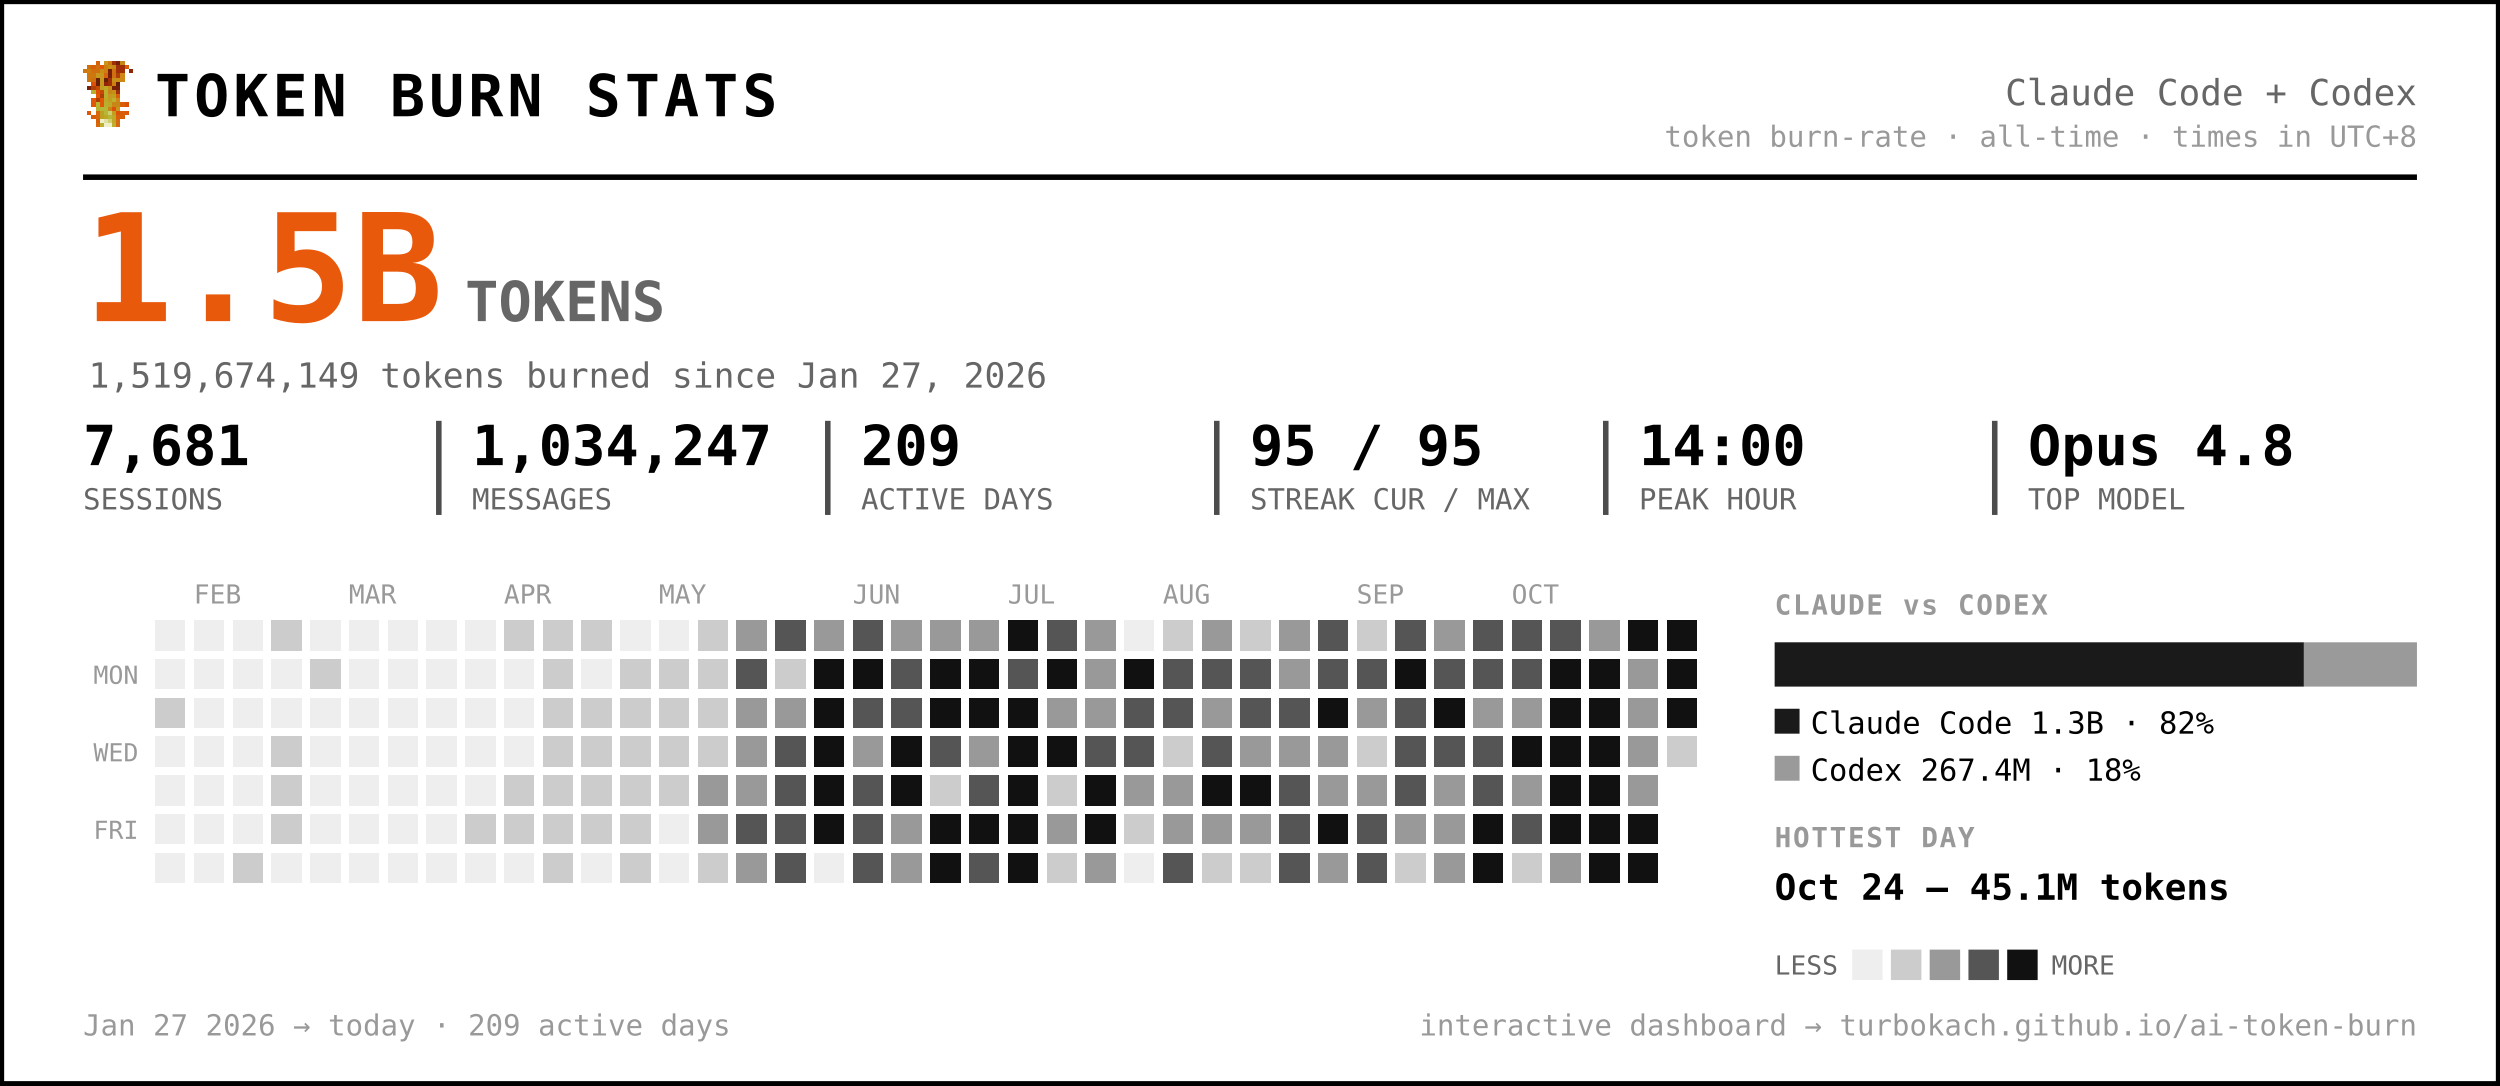
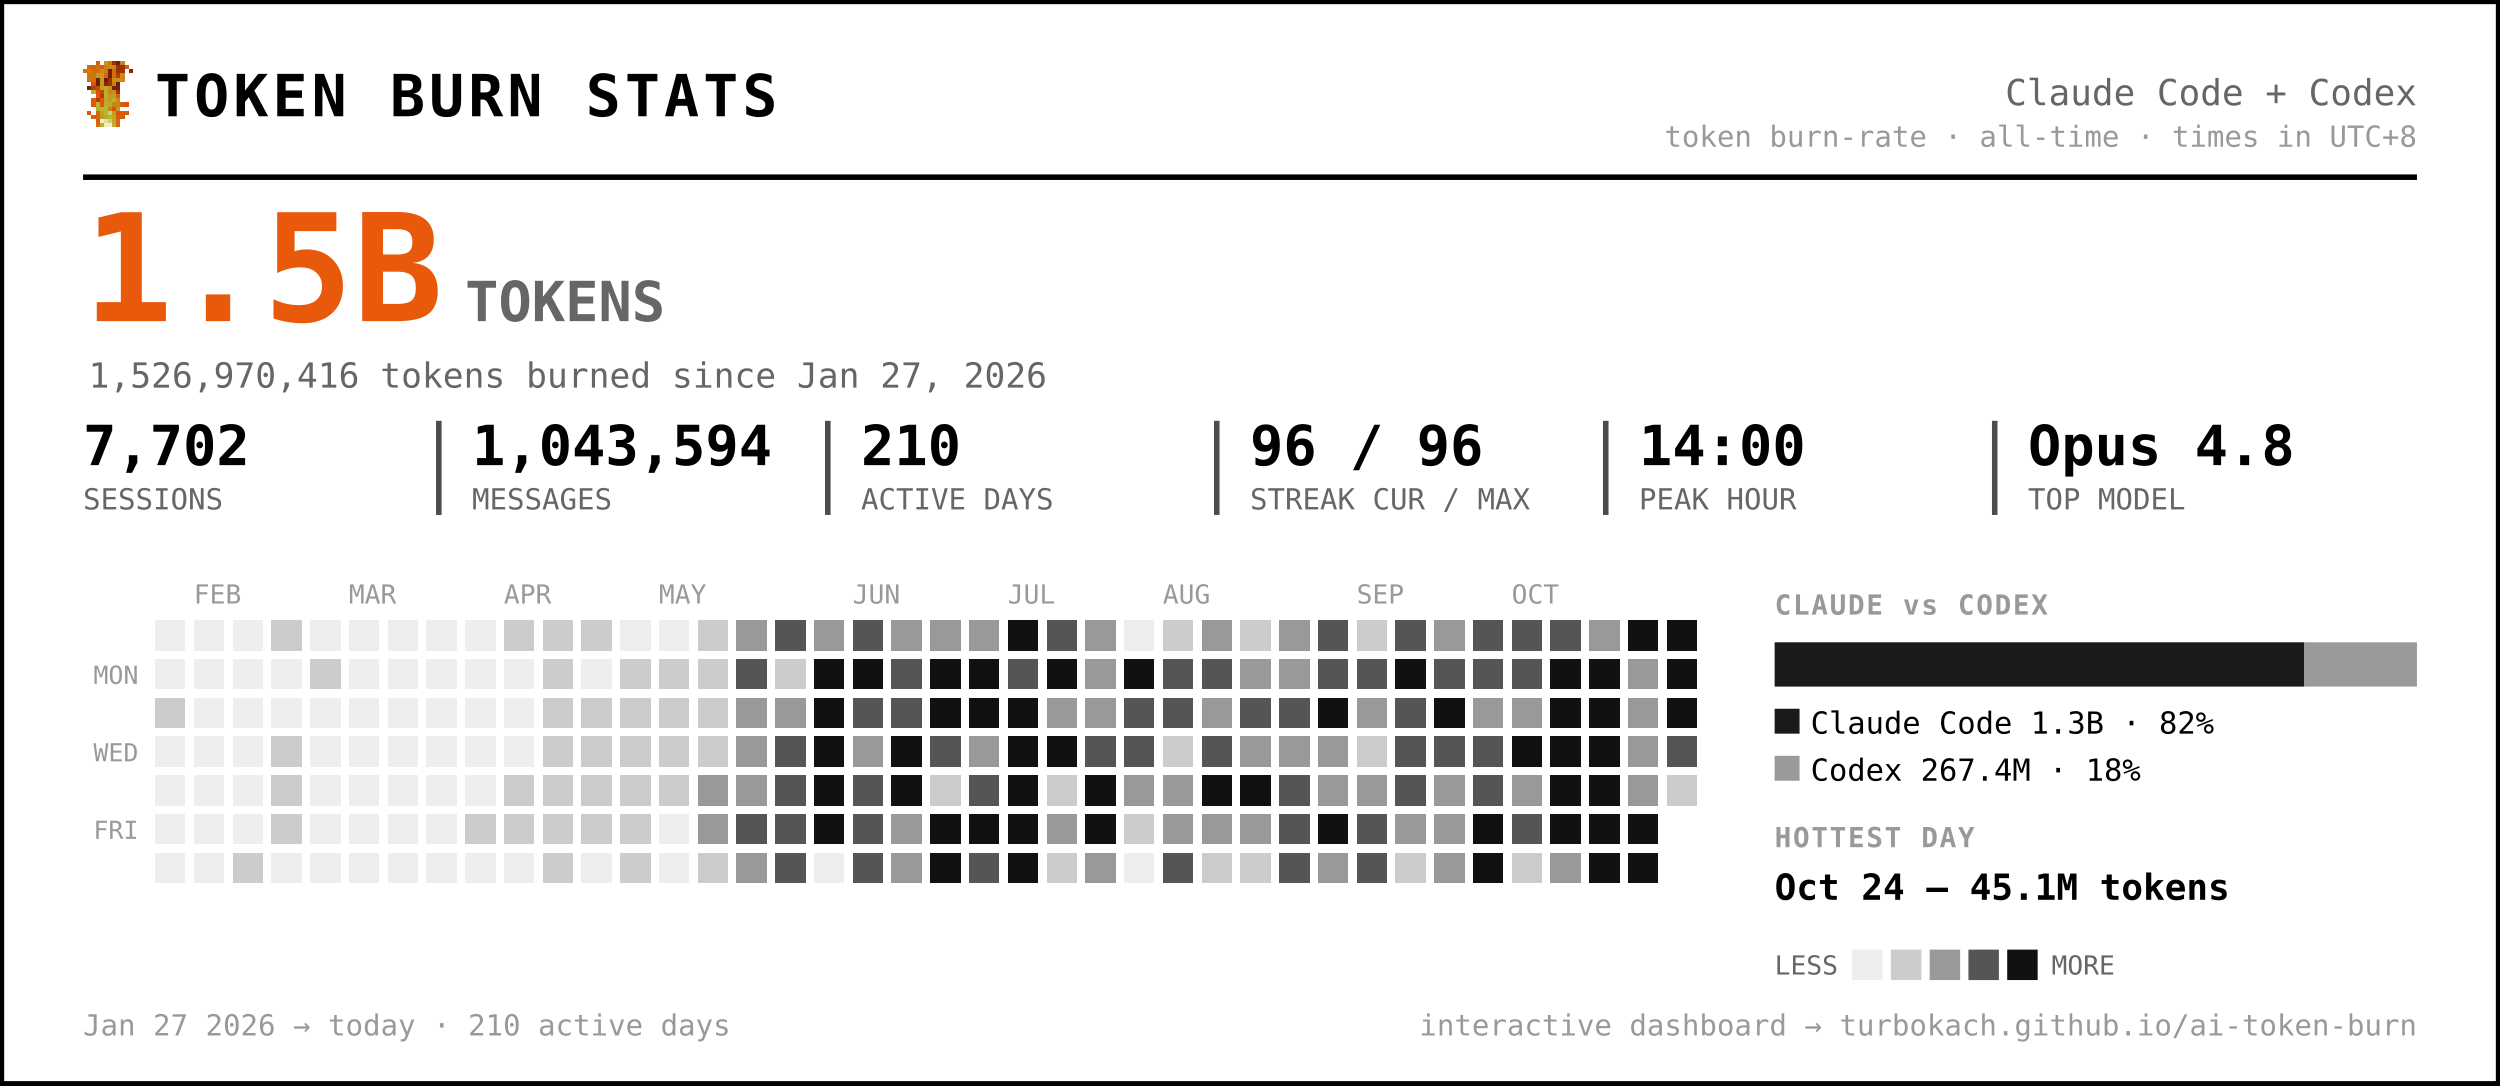
<svg xmlns="http://www.w3.org/2000/svg" width="903" height="392" viewBox="0 0 903 392" font-family="ui-monospace, 'SF Mono', 'Cascadia Code', Menlo, Consolas, monospace" role="img" aria-label="Token burn — Claude Code + Codex">
  <rect x="0.5" y="0.5" width="902" height="391" rx="0" fill="#ffffff" stroke="#000000" stroke-width="2" />
  <g transform="translate(30,22) scale(1.5)" shape-rendering="crispEdges">
    <rect x="3" y="0" width="1" height="1" fill="#d75f07" />
    <rect x="5" y="0" width="1" height="1" fill="#c7971f" />
    <rect x="6" y="0" width="1" height="1" fill="#cf770f" />
    <rect x="7" y="0" width="1" height="1" fill="#9f2f07" />
    <rect x="8" y="0" width="1" height="1" fill="#771f07" />
    <rect x="9" y="0" width="1" height="1" fill="#c78717" />
    <rect x="1" y="1" width="1" height="1" fill="#cf6f0f" />
    <rect x="2" y="1" width="1" height="1" fill="#d75f07" />
    <rect x="3" y="1" width="1" height="1" fill="#cf6f0f" />
    <rect x="4" y="1" width="1" height="1" fill="#df5707" />
    <rect x="5" y="1" width="1" height="1" fill="#cf7f0f" />
    <rect x="6" y="1" width="1" height="1" fill="#c78f17" />
    <rect x="7" y="1" width="1" height="1" fill="#c78717" />
    <rect x="8" y="1" width="1" height="1" fill="#9f2f07" />
    <rect x="9" y="1" width="1" height="1" fill="#9f2f07" />
    <rect x="10" y="1" width="1" height="1" fill="#d75f07" />
    <rect x="0" y="2" width="1" height="1" fill="#cf770f" />
    <rect x="1" y="2" width="1" height="1" fill="#cf7f0f" />
    <rect x="2" y="2" width="1" height="1" fill="#cf6f0f" />
    <rect x="3" y="2" width="1" height="1" fill="#cf6f0f" />
    <rect x="4" y="2" width="1" height="1" fill="#c78f17" />
    <rect x="5" y="2" width="1" height="1" fill="#cf7f0f" />
    <rect x="6" y="2" width="1" height="1" fill="#771f07" />
    <rect x="7" y="2" width="1" height="1" fill="#cf6f0f" />
    <rect x="8" y="2" width="1" height="1" fill="#9f2f07" />
    <rect x="9" y="2" width="1" height="1" fill="#9f2f07" />
    <rect x="11" y="2" width="1" height="1" fill="#8f2707" />
    <rect x="1" y="3" width="1" height="1" fill="#cf770f" />
    <rect x="2" y="3" width="1" height="1" fill="#cf770f" />
    <rect x="3" y="3" width="1" height="1" fill="#c7971f" />
    <rect x="4" y="3" width="1" height="1" fill="#c7971f" />
    <rect x="5" y="3" width="1" height="1" fill="#d7670f" />
    <rect x="6" y="3" width="1" height="1" fill="#771f07" />
    <rect x="7" y="3" width="1" height="1" fill="#cf6f0f" />
    <rect x="8" y="3" width="1" height="1" fill="#af3f07" />
    <rect x="9" y="3" width="1" height="1" fill="#cf8717" />
    <rect x="1" y="4" width="1" height="1" fill="#cf770f" />
    <rect x="2" y="4" width="1" height="1" fill="#cf6f0f" />
    <rect x="3" y="4" width="1" height="1" fill="#671f07" />
    <rect x="4" y="4" width="1" height="1" fill="#c7971f" />
    <rect x="5" y="4" width="1" height="1" fill="#671f07" />
    <rect x="6" y="4" width="1" height="1" fill="#9f2f07" />
    <rect x="7" y="4" width="1" height="1" fill="#c78f17" />
    <rect x="8" y="4" width="1" height="1" fill="#c78f17" />
    <rect x="9" y="4" width="1" height="1" fill="#cf8717" />
    <rect x="2" y="5" width="1" height="1" fill="#df4f07" />
    <rect x="3" y="5" width="1" height="1" fill="#671f07" />
    <rect x="4" y="5" width="1" height="1" fill="#c7971f" />
    <rect x="5" y="5" width="1" height="1" fill="#8f2707" />
    <rect x="6" y="5" width="1" height="1" fill="#9f2f07" />
    <rect x="7" y="5" width="1" height="1" fill="#cf7f0f" />
    <rect x="8" y="5" width="1" height="1" fill="#671f07" />
    <rect x="1" y="6" width="1" height="1" fill="#771f07" />
    <rect x="2" y="6" width="1" height="1" fill="#af3f07" />
    <rect x="3" y="6" width="1" height="1" fill="#c74707" />
    <rect x="4" y="6" width="1" height="1" fill="#bf9f1f" />
    <rect x="5" y="6" width="1" height="1" fill="#bfa727" />
    <rect x="6" y="6" width="1" height="1" fill="#c78f17" />
    <rect x="7" y="6" width="1" height="1" fill="#771f07" />
    <rect x="8" y="6" width="1" height="1" fill="#771f07" />
    <rect x="2" y="7" width="1" height="1" fill="#b7af2f" />
    <rect x="3" y="7" width="1" height="1" fill="#df4f07" />
    <rect x="4" y="7" width="1" height="1" fill="#c74707" />
    <rect x="5" y="7" width="1" height="1" fill="#bfaf2f" />
    <rect x="6" y="7" width="1" height="1" fill="#c78717" />
    <rect x="7" y="7" width="1" height="1" fill="#c78f17" />
    <rect x="8" y="7" width="1" height="1" fill="#9f2f07" />
    <rect x="3" y="8" width="1" height="1" fill="#df5707" />
    <rect x="4" y="8" width="1" height="1" fill="#af3f07" />
    <rect x="5" y="8" width="1" height="1" fill="#b7af2f" />
    <rect x="6" y="8" width="1" height="1" fill="#c7971f" />
    <rect x="7" y="8" width="1" height="1" fill="#bf9f1f" />
    <rect x="8" y="8" width="1" height="1" fill="#d75f07" />
    <rect x="2" y="9" width="1" height="1" fill="#df5707" />
    <rect x="3" y="9" width="1" height="1" fill="#af3f07" />
    <rect x="4" y="9" width="1" height="1" fill="#df5707" />
    <rect x="5" y="9" width="1" height="1" fill="#bfa727" />
    <rect x="6" y="9" width="1" height="1" fill="#bf9f1f" />
    <rect x="7" y="9" width="1" height="1" fill="#bfaf2f" />
    <rect x="8" y="9" width="1" height="1" fill="#cf8717" />
    <rect x="2" y="10" width="1" height="1" fill="#df5707" />
    <rect x="3" y="10" width="1" height="1" fill="#b7b72f" />
    <rect x="4" y="10" width="1" height="1" fill="#df5707" />
    <rect x="5" y="10" width="1" height="1" fill="#b7af2f" />
    <rect x="6" y="10" width="1" height="1" fill="#bfa727" />
    <rect x="7" y="10" width="1" height="1" fill="#c78717" />
    <rect x="8" y="10" width="1" height="1" fill="#c78717" />
    <rect x="9" y="10" width="1" height="1" fill="#d75f07" />
    <rect x="10" y="10" width="1" height="1" fill="#df4f07" />
    <rect x="3" y="11" width="1" height="1" fill="#b7af2f" />
    <rect x="4" y="11" width="1" height="1" fill="#b7b737" />
    <rect x="5" y="11" width="1" height="1" fill="#b7b737" />
    <rect x="6" y="11" width="1" height="1" fill="#c78717" />
    <rect x="7" y="11" width="1" height="1" fill="#df4f07" />
    <rect x="8" y="11" width="1" height="1" fill="#c7971f" />
    <rect x="1" y="12" width="1" height="1" fill="#df5707" />
    <rect x="3" y="12" width="1" height="1" fill="#d7670f" />
    <rect x="4" y="12" width="1" height="1" fill="#bf9f1f" />
    <rect x="5" y="12" width="1" height="1" fill="#b7b737" />
    <rect x="6" y="12" width="1" height="1" fill="#cfcf6f" />
    <rect x="7" y="12" width="1" height="1" fill="#bf9f1f" />
    <rect x="8" y="12" width="1" height="1" fill="#df4f07" />
    <rect x="9" y="12" width="1" height="1" fill="#d75f07" />
    <rect x="10" y="12" width="1" height="1" fill="#df5707" />
    <rect x="2" y="13" width="1" height="1" fill="#d75f07" />
    <rect x="3" y="13" width="1" height="1" fill="#d7670f" />
    <rect x="4" y="13" width="1" height="1" fill="#bf9f1f" />
    <rect x="5" y="13" width="1" height="1" fill="#bfa727" />
    <rect x="6" y="13" width="1" height="1" fill="#b7b737" />
    <rect x="7" y="13" width="1" height="1" fill="#bfa727" />
    <rect x="8" y="13" width="1" height="1" fill="#d75f07" />
    <rect x="9" y="13" width="1" height="1" fill="#d75f07" />
    <rect x="3" y="14" width="1" height="1" fill="#d75f07" />
    <rect x="4" y="14" width="1" height="1" fill="#efefc7" />
    <rect x="5" y="14" width="1" height="1" fill="#dfdf9f" />
    <rect x="6" y="14" width="1" height="1" fill="#cfcf6f" />
    <rect x="7" y="14" width="1" height="1" fill="#bfa727" />
    <rect x="8" y="14" width="1" height="1" fill="#d7670f" />
    <rect x="3" y="15" width="1" height="1" fill="#d7670f" />
    <rect x="4" y="15" width="1" height="1" fill="#bfaf2f" />
    <rect x="5" y="15" width="1" height="1" fill="#efefc7" />
    <rect x="6" y="15" width="1" height="1" fill="#efefc7" />
    <rect x="7" y="15" width="1" height="1" fill="#bfaf2f" />
    <rect x="8" y="15" width="1" height="1" fill="#d7670f" />
  </g>
  <text x="56.0" y="42.0" font-size="21" fill="#000000" font-weight="800" letter-spacing="1.5">TOKEN BURN STATS</text>
  <text x="873.0" y="38.0" font-size="13" fill="#666666" text-anchor="end">Claude Code + Codex</text>
  <text x="873.0" y="53.0" font-size="10.5" fill="#999999" text-anchor="end">token burn-rate · all-time · times in UTC+8</text>
  <line x1="30" y1="64" x2="873" y2="64" stroke="#000000" stroke-width="2" />
  <text x="30.0" y="116.0" font-size="54" fill="#e8590c" font-weight="800">1.5B</text>
  <text x="168.0" y="116.0" font-size="20" fill="#666666" font-weight="600">TOKENS</text>
-   <text x="32.0" y="140.0" font-size="12.5" fill="#666666">1,519,674,149 tokens burned since Jan 27, 2026</text>
-   <text x="30.0" y="168.0" font-size="20" fill="#000000" font-weight="700">7,681</text>
+   <text x="32.0" y="140.0" font-size="12.5" fill="#666666">1,526,970,416 tokens burned since Jan 27, 2026</text>
+   <text x="30.0" y="168.0" font-size="20" fill="#000000" font-weight="700">7,702</text>
  <text x="30.0" y="184.0" font-size="10.5" fill="#666666">SESSIONS</text>
-   <text x="170.5" y="168.0" font-size="20" fill="#000000" font-weight="700">1,034,247</text>
+   <text x="170.5" y="168.0" font-size="20" fill="#000000" font-weight="700">1,043,594</text>
  <text x="170.5" y="184.0" font-size="10.5" fill="#666666">MESSAGES</text>
  <line x1="158.5" y1="152" x2="158.5" y2="186" stroke="#000000" stroke-width="2" opacity="0.7" />
-   <text x="311.0" y="168.0" font-size="20" fill="#000000" font-weight="700">209</text>
+   <text x="311.0" y="168.0" font-size="20" fill="#000000" font-weight="700">210</text>
  <text x="311.0" y="184.0" font-size="10.5" fill="#666666">ACTIVE DAYS</text>
  <line x1="299.0" y1="152" x2="299.0" y2="186" stroke="#000000" stroke-width="2" opacity="0.7" />
-   <text x="451.5" y="168.0" font-size="20" fill="#000000" font-weight="700">95 / 95</text>
+   <text x="451.5" y="168.0" font-size="20" fill="#000000" font-weight="700">96 / 96</text>
  <text x="451.5" y="184.0" font-size="10.5" fill="#666666">STREAK CUR / MAX</text>
  <line x1="439.5" y1="152" x2="439.5" y2="186" stroke="#000000" stroke-width="2" opacity="0.7" />
  <text x="592.0" y="168.0" font-size="20" fill="#000000" font-weight="700">14:00</text>
  <text x="592.0" y="184.0" font-size="10.5" fill="#666666">PEAK HOUR</text>
  <line x1="580.0" y1="152" x2="580.0" y2="186" stroke="#000000" stroke-width="2" opacity="0.7" />
  <text x="732.5" y="168.0" font-size="20" fill="#000000" font-weight="700">Opus 4.8</text>
  <text x="732.5" y="184.0" font-size="10.5" fill="#666666">TOP MODEL</text>
  <line x1="720.5" y1="152" x2="720.5" y2="186" stroke="#000000" stroke-width="2" opacity="0.7" />
  <text x="70.0" y="218.0" font-size="9.5" fill="#999999">FEB</text>
  <text x="126.0" y="218.0" font-size="9.5" fill="#999999">MAR</text>
  <text x="182.0" y="218.0" font-size="9.5" fill="#999999">APR</text>
  <text x="238.0" y="218.0" font-size="9.5" fill="#999999">MAY</text>
  <text x="308.0" y="218.0" font-size="9.5" fill="#999999">JUN</text>
  <text x="364.0" y="218.0" font-size="9.5" fill="#999999">JUL</text>
  <text x="420.0" y="218.0" font-size="9.5" fill="#999999">AUG</text>
  <text x="490.0" y="218.0" font-size="9.5" fill="#999999">SEP</text>
  <text x="546.0" y="218.0" font-size="9.5" fill="#999999">OCT</text>
  <text x="50.0" y="247.0" font-size="9" fill="#999999" text-anchor="end">MON</text>
  <text x="50.0" y="275.0" font-size="9" fill="#999999" text-anchor="end">WED</text>
  <text x="50.0" y="303.0" font-size="9" fill="#999999" text-anchor="end">FRI</text>
  <g shape-rendering="crispEdges">
    <rect x="224" y="308" width="11" height="11" rx="0" fill="#cccccc" />
    <rect x="238" y="252" width="11" height="11" rx="0" fill="#cccccc" />
    <rect x="252" y="224" width="11" height="11" rx="0" fill="#cccccc" />
    <rect x="252" y="266" width="11" height="11" rx="0" fill="#cccccc" />
    <rect x="252" y="280" width="11" height="11" rx="0" fill="#999999" />
    <rect x="252" y="294" width="11" height="11" rx="0" fill="#999999" />
    <rect x="252" y="308" width="11" height="11" rx="0" fill="#cccccc" />
    <rect x="266" y="224" width="11" height="11" rx="0" fill="#999999" />
    <rect x="266" y="238" width="11" height="11" rx="0" fill="#555555" />
    <rect x="266" y="252" width="11" height="11" rx="0" fill="#999999" />
    <rect x="266" y="266" width="11" height="11" rx="0" fill="#999999" />
    <rect x="266" y="280" width="11" height="11" rx="0" fill="#999999" />
    <rect x="266" y="294" width="11" height="11" rx="0" fill="#555555" />
    <rect x="266" y="308" width="11" height="11" rx="0" fill="#999999" />
    <rect x="280" y="224" width="11" height="11" rx="0" fill="#555555" />
    <rect x="280" y="238" width="11" height="11" rx="0" fill="#cccccc" />
    <rect x="280" y="252" width="11" height="11" rx="0" fill="#999999" />
    <rect x="280" y="266" width="11" height="11" rx="0" fill="#555555" />
    <rect x="280" y="280" width="11" height="11" rx="0" fill="#555555" />
    <rect x="280" y="294" width="11" height="11" rx="0" fill="#555555" />
    <rect x="280" y="308" width="11" height="11" rx="0" fill="#555555" />
    <rect x="294" y="224" width="11" height="11" rx="0" fill="#999999" />
    <rect x="294" y="238" width="11" height="11" rx="0" fill="#111111" />
    <rect x="294" y="252" width="11" height="11" rx="0" fill="#111111" />
    <rect x="294" y="266" width="11" height="11" rx="0" fill="#111111" />
    <rect x="294" y="280" width="11" height="11" rx="0" fill="#111111" />
    <rect x="294" y="294" width="11" height="11" rx="0" fill="#111111" />
    <rect x="308" y="224" width="11" height="11" rx="0" fill="#555555" />
    <rect x="308" y="238" width="11" height="11" rx="0" fill="#111111" />
    <rect x="308" y="252" width="11" height="11" rx="0" fill="#555555" />
    <rect x="308" y="266" width="11" height="11" rx="0" fill="#999999" />
    <rect x="308" y="280" width="11" height="11" rx="0" fill="#555555" />
    <rect x="308" y="294" width="11" height="11" rx="0" fill="#555555" />
    <rect x="308" y="308" width="11" height="11" rx="0" fill="#555555" />
    <rect x="322" y="224" width="11" height="11" rx="0" fill="#999999" />
    <rect x="322" y="238" width="11" height="11" rx="0" fill="#555555" />
    <rect x="322" y="252" width="11" height="11" rx="0" fill="#555555" />
    <rect x="322" y="266" width="11" height="11" rx="0" fill="#111111" />
    <rect x="322" y="280" width="11" height="11" rx="0" fill="#111111" />
    <rect x="322" y="294" width="11" height="11" rx="0" fill="#999999" />
    <rect x="322" y="308" width="11" height="11" rx="0" fill="#999999" />
    <rect x="336" y="224" width="11" height="11" rx="0" fill="#999999" />
    <rect x="336" y="238" width="11" height="11" rx="0" fill="#111111" />
    <rect x="336" y="252" width="11" height="11" rx="0" fill="#111111" />
    <rect x="336" y="266" width="11" height="11" rx="0" fill="#555555" />
    <rect x="336" y="280" width="11" height="11" rx="0" fill="#cccccc" />
    <rect x="336" y="294" width="11" height="11" rx="0" fill="#111111" />
    <rect x="336" y="308" width="11" height="11" rx="0" fill="#111111" />
    <rect x="350" y="224" width="11" height="11" rx="0" fill="#999999" />
    <rect x="350" y="238" width="11" height="11" rx="0" fill="#111111" />
    <rect x="350" y="252" width="11" height="11" rx="0" fill="#111111" />
    <rect x="350" y="266" width="11" height="11" rx="0" fill="#999999" />
    <rect x="350" y="280" width="11" height="11" rx="0" fill="#555555" />
    <rect x="350" y="294" width="11" height="11" rx="0" fill="#111111" />
    <rect x="350" y="308" width="11" height="11" rx="0" fill="#555555" />
    <rect x="364" y="224" width="11" height="11" rx="0" fill="#111111" />
    <rect x="364" y="238" width="11" height="11" rx="0" fill="#555555" />
    <rect x="364" y="252" width="11" height="11" rx="0" fill="#111111" />
    <rect x="364" y="266" width="11" height="11" rx="0" fill="#111111" />
    <rect x="364" y="280" width="11" height="11" rx="0" fill="#111111" />
    <rect x="364" y="294" width="11" height="11" rx="0" fill="#111111" />
    <rect x="364" y="308" width="11" height="11" rx="0" fill="#111111" />
    <rect x="378" y="224" width="11" height="11" rx="0" fill="#555555" />
    <rect x="378" y="238" width="11" height="11" rx="0" fill="#111111" />
    <rect x="378" y="252" width="11" height="11" rx="0" fill="#999999" />
    <rect x="378" y="266" width="11" height="11" rx="0" fill="#111111" />
    <rect x="378" y="280" width="11" height="11" rx="0" fill="#cccccc" />
    <rect x="378" y="294" width="11" height="11" rx="0" fill="#999999" />
    <rect x="378" y="308" width="11" height="11" rx="0" fill="#cccccc" />
    <rect x="392" y="224" width="11" height="11" rx="0" fill="#999999" />
    <rect x="392" y="238" width="11" height="11" rx="0" fill="#999999" />
    <rect x="392" y="252" width="11" height="11" rx="0" fill="#999999" />
    <rect x="392" y="266" width="11" height="11" rx="0" fill="#555555" />
    <rect x="392" y="280" width="11" height="11" rx="0" fill="#111111" />
    <rect x="392" y="294" width="11" height="11" rx="0" fill="#111111" />
    <rect x="392" y="308" width="11" height="11" rx="0" fill="#999999" />
    <rect x="406" y="238" width="11" height="11" rx="0" fill="#111111" />
    <rect x="406" y="252" width="11" height="11" rx="0" fill="#555555" />
    <rect x="406" y="266" width="11" height="11" rx="0" fill="#555555" />
    <rect x="406" y="280" width="11" height="11" rx="0" fill="#999999" />
    <rect x="406" y="294" width="11" height="11" rx="0" fill="#cccccc" />
    <rect x="420" y="224" width="11" height="11" rx="0" fill="#cccccc" />
    <rect x="420" y="238" width="11" height="11" rx="0" fill="#555555" />
    <rect x="420" y="252" width="11" height="11" rx="0" fill="#555555" />
    <rect x="420" y="266" width="11" height="11" rx="0" fill="#cccccc" />
    <rect x="420" y="280" width="11" height="11" rx="0" fill="#999999" />
    <rect x="420" y="294" width="11" height="11" rx="0" fill="#999999" />
    <rect x="420" y="308" width="11" height="11" rx="0" fill="#555555" />
    <rect x="434" y="224" width="11" height="11" rx="0" fill="#999999" />
    <rect x="434" y="238" width="11" height="11" rx="0" fill="#555555" />
    <rect x="434" y="252" width="11" height="11" rx="0" fill="#999999" />
    <rect x="434" y="266" width="11" height="11" rx="0" fill="#555555" />
    <rect x="434" y="280" width="11" height="11" rx="0" fill="#111111" />
    <rect x="434" y="294" width="11" height="11" rx="0" fill="#999999" />
    <rect x="434" y="308" width="11" height="11" rx="0" fill="#cccccc" />
    <rect x="448" y="224" width="11" height="11" rx="0" fill="#cccccc" />
-     <rect x="448" y="238" width="11" height="11" rx="0" fill="#555555" />
+     <rect x="448" y="238" width="11" height="11" rx="0" fill="#999999" />
    <rect x="448" y="252" width="11" height="11" rx="0" fill="#555555" />
    <rect x="448" y="266" width="11" height="11" rx="0" fill="#999999" />
    <rect x="448" y="280" width="11" height="11" rx="0" fill="#111111" />
    <rect x="448" y="294" width="11" height="11" rx="0" fill="#999999" />
    <rect x="448" y="308" width="11" height="11" rx="0" fill="#cccccc" />
    <rect x="462" y="224" width="11" height="11" rx="0" fill="#999999" />
    <rect x="462" y="238" width="11" height="11" rx="0" fill="#999999" />
    <rect x="462" y="252" width="11" height="11" rx="0" fill="#555555" />
    <rect x="462" y="266" width="11" height="11" rx="0" fill="#999999" />
    <rect x="462" y="280" width="11" height="11" rx="0" fill="#555555" />
    <rect x="462" y="294" width="11" height="11" rx="0" fill="#555555" />
    <rect x="462" y="308" width="11" height="11" rx="0" fill="#555555" />
    <rect x="476" y="224" width="11" height="11" rx="0" fill="#555555" />
    <rect x="476" y="238" width="11" height="11" rx="0" fill="#555555" />
    <rect x="476" y="252" width="11" height="11" rx="0" fill="#111111" />
    <rect x="476" y="266" width="11" height="11" rx="0" fill="#999999" />
    <rect x="476" y="280" width="11" height="11" rx="0" fill="#999999" />
    <rect x="476" y="294" width="11" height="11" rx="0" fill="#111111" />
    <rect x="476" y="308" width="11" height="11" rx="0" fill="#999999" />
    <rect x="490" y="224" width="11" height="11" rx="0" fill="#cccccc" />
    <rect x="490" y="238" width="11" height="11" rx="0" fill="#555555" />
    <rect x="490" y="252" width="11" height="11" rx="0" fill="#999999" />
    <rect x="490" y="266" width="11" height="11" rx="0" fill="#cccccc" />
    <rect x="490" y="280" width="11" height="11" rx="0" fill="#999999" />
    <rect x="490" y="294" width="11" height="11" rx="0" fill="#555555" />
    <rect x="490" y="308" width="11" height="11" rx="0" fill="#555555" />
    <rect x="504" y="224" width="11" height="11" rx="0" fill="#555555" />
    <rect x="504" y="238" width="11" height="11" rx="0" fill="#111111" />
    <rect x="504" y="252" width="11" height="11" rx="0" fill="#555555" />
    <rect x="504" y="266" width="11" height="11" rx="0" fill="#555555" />
    <rect x="504" y="280" width="11" height="11" rx="0" fill="#555555" />
    <rect x="504" y="294" width="11" height="11" rx="0" fill="#999999" />
    <rect x="504" y="308" width="11" height="11" rx="0" fill="#cccccc" />
    <rect x="518" y="224" width="11" height="11" rx="0" fill="#999999" />
    <rect x="518" y="238" width="11" height="11" rx="0" fill="#555555" />
    <rect x="518" y="252" width="11" height="11" rx="0" fill="#111111" />
    <rect x="518" y="266" width="11" height="11" rx="0" fill="#555555" />
    <rect x="518" y="280" width="11" height="11" rx="0" fill="#999999" />
    <rect x="518" y="294" width="11" height="11" rx="0" fill="#999999" />
    <rect x="518" y="308" width="11" height="11" rx="0" fill="#999999" />
    <rect x="532" y="224" width="11" height="11" rx="0" fill="#555555" />
    <rect x="532" y="238" width="11" height="11" rx="0" fill="#555555" />
    <rect x="532" y="252" width="11" height="11" rx="0" fill="#999999" />
    <rect x="532" y="266" width="11" height="11" rx="0" fill="#555555" />
    <rect x="532" y="280" width="11" height="11" rx="0" fill="#555555" />
    <rect x="532" y="294" width="11" height="11" rx="0" fill="#111111" />
    <rect x="532" y="308" width="11" height="11" rx="0" fill="#111111" />
    <rect x="546" y="224" width="11" height="11" rx="0" fill="#555555" />
    <rect x="546" y="238" width="11" height="11" rx="0" fill="#555555" />
    <rect x="546" y="252" width="11" height="11" rx="0" fill="#999999" />
    <rect x="546" y="266" width="11" height="11" rx="0" fill="#111111" />
    <rect x="546" y="280" width="11" height="11" rx="0" fill="#999999" />
    <rect x="546" y="294" width="11" height="11" rx="0" fill="#555555" />
    <rect x="546" y="308" width="11" height="11" rx="0" fill="#cccccc" />
    <rect x="560" y="224" width="11" height="11" rx="0" fill="#555555" />
    <rect x="560" y="238" width="11" height="11" rx="0" fill="#111111" />
    <rect x="560" y="252" width="11" height="11" rx="0" fill="#111111" />
    <rect x="560" y="266" width="11" height="11" rx="0" fill="#111111" />
    <rect x="560" y="280" width="11" height="11" rx="0" fill="#111111" />
    <rect x="560" y="294" width="11" height="11" rx="0" fill="#111111" />
    <rect x="560" y="308" width="11" height="11" rx="0" fill="#999999" />
    <rect x="574" y="224" width="11" height="11" rx="0" fill="#999999" />
    <rect x="574" y="238" width="11" height="11" rx="0" fill="#111111" />
    <rect x="574" y="252" width="11" height="11" rx="0" fill="#111111" />
    <rect x="574" y="266" width="11" height="11" rx="0" fill="#111111" />
    <rect x="574" y="280" width="11" height="11" rx="0" fill="#111111" />
    <rect x="574" y="294" width="11" height="11" rx="0" fill="#111111" />
    <rect x="574" y="308" width="11" height="11" rx="0" fill="#111111" />
    <rect x="588" y="224" width="11" height="11" rx="0" fill="#111111" />
    <rect x="588" y="238" width="11" height="11" rx="0" fill="#999999" />
    <rect x="588" y="252" width="11" height="11" rx="0" fill="#999999" />
    <rect x="588" y="266" width="11" height="11" rx="0" fill="#999999" />
    <rect x="588" y="280" width="11" height="11" rx="0" fill="#999999" />
    <rect x="588" y="294" width="11" height="11" rx="0" fill="#111111" />
    <rect x="588" y="308" width="11" height="11" rx="0" fill="#111111" />
    <rect x="602" y="224" width="11" height="11" rx="0" fill="#111111" />
    <rect x="602" y="238" width="11" height="11" rx="0" fill="#111111" />
    <rect x="602" y="252" width="11" height="11" rx="0" fill="#111111" />
-     <rect x="602" y="266" width="11" height="11" rx="0" fill="#cccccc" />
+     <rect x="602" y="266" width="11" height="11" rx="0" fill="#555555" />
+     <rect x="602" y="280" width="11" height="11" rx="0" fill="#cccccc" />
    <rect x="56" y="252" width="11" height="11" rx="0" fill="#cccccc" />
    <rect x="84" y="308" width="11" height="11" rx="0" fill="#cccccc" />
    <rect x="98" y="224" width="11" height="11" rx="0" fill="#cccccc" />
    <rect x="98" y="266" width="11" height="11" rx="0" fill="#cccccc" />
    <rect x="98" y="280" width="11" height="11" rx="0" fill="#cccccc" />
    <rect x="98" y="294" width="11" height="11" rx="0" fill="#cccccc" />
    <rect x="112" y="238" width="11" height="11" rx="0" fill="#cccccc" />
    <rect x="168" y="294" width="11" height="11" rx="0" fill="#cccccc" />
    <rect x="182" y="224" width="11" height="11" rx="0" fill="#cccccc" />
    <rect x="182" y="280" width="11" height="11" rx="0" fill="#cccccc" />
    <rect x="182" y="294" width="11" height="11" rx="0" fill="#cccccc" />
    <rect x="196" y="224" width="11" height="11" rx="0" fill="#cccccc" />
    <rect x="196" y="238" width="11" height="11" rx="0" fill="#cccccc" />
    <rect x="196" y="252" width="11" height="11" rx="0" fill="#cccccc" />
    <rect x="196" y="266" width="11" height="11" rx="0" fill="#cccccc" />
    <rect x="196" y="280" width="11" height="11" rx="0" fill="#cccccc" />
    <rect x="196" y="294" width="11" height="11" rx="0" fill="#cccccc" />
    <rect x="196" y="308" width="11" height="11" rx="0" fill="#cccccc" />
    <rect x="210" y="224" width="11" height="11" rx="0" fill="#cccccc" />
    <rect x="210" y="252" width="11" height="11" rx="0" fill="#cccccc" />
    <rect x="210" y="266" width="11" height="11" rx="0" fill="#cccccc" />
    <rect x="210" y="280" width="11" height="11" rx="0" fill="#cccccc" />
    <rect x="210" y="294" width="11" height="11" rx="0" fill="#cccccc" />
    <rect x="224" y="238" width="11" height="11" rx="0" fill="#cccccc" />
    <rect x="224" y="252" width="11" height="11" rx="0" fill="#cccccc" />
    <rect x="224" y="266" width="11" height="11" rx="0" fill="#cccccc" />
    <rect x="224" y="280" width="11" height="11" rx="0" fill="#cccccc" />
    <rect x="224" y="294" width="11" height="11" rx="0" fill="#cccccc" />
    <rect x="238" y="238" width="11" height="11" rx="0" fill="#cccccc" />
    <rect x="238" y="266" width="11" height="11" rx="0" fill="#cccccc" />
    <rect x="238" y="280" width="11" height="11" rx="0" fill="#cccccc" />
    <rect x="252" y="238" width="11" height="11" rx="0" fill="#cccccc" />
    <rect x="252" y="252" width="11" height="11" rx="0" fill="#cccccc" />
    <rect x="56" y="224" width="11" height="11" rx="0" fill="#eeeeee" />
    <rect x="56" y="238" width="11" height="11" rx="0" fill="#eeeeee" />
    <rect x="56" y="266" width="11" height="11" rx="0" fill="#eeeeee" />
    <rect x="56" y="280" width="11" height="11" rx="0" fill="#eeeeee" />
    <rect x="56" y="294" width="11" height="11" rx="0" fill="#eeeeee" />
    <rect x="56" y="308" width="11" height="11" rx="0" fill="#eeeeee" />
    <rect x="70" y="224" width="11" height="11" rx="0" fill="#eeeeee" />
    <rect x="70" y="238" width="11" height="11" rx="0" fill="#eeeeee" />
    <rect x="70" y="252" width="11" height="11" rx="0" fill="#eeeeee" />
    <rect x="70" y="266" width="11" height="11" rx="0" fill="#eeeeee" />
    <rect x="70" y="280" width="11" height="11" rx="0" fill="#eeeeee" />
    <rect x="70" y="294" width="11" height="11" rx="0" fill="#eeeeee" />
    <rect x="70" y="308" width="11" height="11" rx="0" fill="#eeeeee" />
    <rect x="84" y="224" width="11" height="11" rx="0" fill="#eeeeee" />
    <rect x="84" y="238" width="11" height="11" rx="0" fill="#eeeeee" />
    <rect x="84" y="252" width="11" height="11" rx="0" fill="#eeeeee" />
    <rect x="84" y="266" width="11" height="11" rx="0" fill="#eeeeee" />
    <rect x="84" y="280" width="11" height="11" rx="0" fill="#eeeeee" />
    <rect x="84" y="294" width="11" height="11" rx="0" fill="#eeeeee" />
    <rect x="98" y="238" width="11" height="11" rx="0" fill="#eeeeee" />
    <rect x="98" y="252" width="11" height="11" rx="0" fill="#eeeeee" />
    <rect x="98" y="308" width="11" height="11" rx="0" fill="#eeeeee" />
    <rect x="112" y="224" width="11" height="11" rx="0" fill="#eeeeee" />
    <rect x="112" y="252" width="11" height="11" rx="0" fill="#eeeeee" />
    <rect x="112" y="266" width="11" height="11" rx="0" fill="#eeeeee" />
    <rect x="112" y="280" width="11" height="11" rx="0" fill="#eeeeee" />
    <rect x="112" y="294" width="11" height="11" rx="0" fill="#eeeeee" />
    <rect x="112" y="308" width="11" height="11" rx="0" fill="#eeeeee" />
    <rect x="126" y="224" width="11" height="11" rx="0" fill="#eeeeee" />
    <rect x="126" y="238" width="11" height="11" rx="0" fill="#eeeeee" />
    <rect x="126" y="252" width="11" height="11" rx="0" fill="#eeeeee" />
    <rect x="126" y="266" width="11" height="11" rx="0" fill="#eeeeee" />
    <rect x="126" y="280" width="11" height="11" rx="0" fill="#eeeeee" />
    <rect x="126" y="294" width="11" height="11" rx="0" fill="#eeeeee" />
    <rect x="126" y="308" width="11" height="11" rx="0" fill="#eeeeee" />
    <rect x="140" y="224" width="11" height="11" rx="0" fill="#eeeeee" />
    <rect x="140" y="238" width="11" height="11" rx="0" fill="#eeeeee" />
    <rect x="140" y="252" width="11" height="11" rx="0" fill="#eeeeee" />
    <rect x="140" y="266" width="11" height="11" rx="0" fill="#eeeeee" />
    <rect x="140" y="280" width="11" height="11" rx="0" fill="#eeeeee" />
    <rect x="140" y="294" width="11" height="11" rx="0" fill="#eeeeee" />
    <rect x="140" y="308" width="11" height="11" rx="0" fill="#eeeeee" />
    <rect x="154" y="224" width="11" height="11" rx="0" fill="#eeeeee" />
    <rect x="154" y="238" width="11" height="11" rx="0" fill="#eeeeee" />
    <rect x="154" y="252" width="11" height="11" rx="0" fill="#eeeeee" />
    <rect x="154" y="266" width="11" height="11" rx="0" fill="#eeeeee" />
    <rect x="154" y="280" width="11" height="11" rx="0" fill="#eeeeee" />
    <rect x="154" y="294" width="11" height="11" rx="0" fill="#eeeeee" />
    <rect x="154" y="308" width="11" height="11" rx="0" fill="#eeeeee" />
    <rect x="168" y="224" width="11" height="11" rx="0" fill="#eeeeee" />
    <rect x="168" y="238" width="11" height="11" rx="0" fill="#eeeeee" />
    <rect x="168" y="252" width="11" height="11" rx="0" fill="#eeeeee" />
    <rect x="168" y="266" width="11" height="11" rx="0" fill="#eeeeee" />
    <rect x="168" y="280" width="11" height="11" rx="0" fill="#eeeeee" />
    <rect x="168" y="308" width="11" height="11" rx="0" fill="#eeeeee" />
    <rect x="182" y="238" width="11" height="11" rx="0" fill="#eeeeee" />
    <rect x="182" y="252" width="11" height="11" rx="0" fill="#eeeeee" />
    <rect x="182" y="266" width="11" height="11" rx="0" fill="#eeeeee" />
    <rect x="182" y="308" width="11" height="11" rx="0" fill="#eeeeee" />
    <rect x="210" y="238" width="11" height="11" rx="0" fill="#eeeeee" />
    <rect x="210" y="308" width="11" height="11" rx="0" fill="#eeeeee" />
    <rect x="224" y="224" width="11" height="11" rx="0" fill="#eeeeee" />
    <rect x="238" y="224" width="11" height="11" rx="0" fill="#eeeeee" />
    <rect x="238" y="294" width="11" height="11" rx="0" fill="#eeeeee" />
    <rect x="238" y="308" width="11" height="11" rx="0" fill="#eeeeee" />
    <rect x="294" y="308" width="11" height="11" rx="0" fill="#eeeeee" />
    <rect x="406" y="224" width="11" height="11" rx="0" fill="#eeeeee" />
    <rect x="406" y="308" width="11" height="11" rx="0" fill="#eeeeee" />
  </g>
  <text x="641.0" y="222.0" font-size="10" fill="#999999" font-weight="700" letter-spacing="0.6">CLAUDE vs CODEX</text>
-   <path d="M641.00,232 H832.17 L832.17,232 V248.00 L832.17,248.00 H641.00 L641.00,248.00 V232.00 L641.00,232.00 Z" fill="#1a1a1a" />
-   <path d="M832.17,232 H873.00 L873.00,232 V248.00 L873.00,248.00 H832.17 L832.17,248.00 V232.00 L832.17,232.00 Z" fill="#9a9a9a" />
+   <path d="M641.00,232 H832.37 L832.37,232 V248.00 L832.37,248.00 H641.00 L641.00,248.00 V232.00 L641.00,232.00 Z" fill="#1a1a1a" />
+   <path d="M832.37,232 H873.00 L873.00,232 V248.00 L873.00,248.00 H832.37 L832.37,248.00 V232.00 L832.37,232.00 Z" fill="#9a9a9a" />
  <rect x="641" y="256" width="9" height="9" rx="0" fill="#1a1a1a" />
  <text x="654.0" y="265.0" font-size="11" fill="#000000">Claude Code  1.3B · 82%</text>
  <rect x="641" y="273" width="9" height="9" rx="0" fill="#9a9a9a" />
  <text x="654.0" y="282.0" font-size="11" fill="#000000">Codex  267.4M · 18%</text>
  <text x="641.0" y="306.0" font-size="10" fill="#999999" font-weight="700" letter-spacing="0.6">HOTTEST DAY</text>
  <text x="641.0" y="325.0" font-size="13" fill="#000000" font-weight="600">Oct 24 — 45.1M tokens</text>
  <text x="641.0" y="352.0" font-size="9.5" fill="#666666">LESS</text>
  <rect x="669" y="343" width="11" height="11" rx="0" fill="#eeeeee" />
  <rect x="683" y="343" width="11" height="11" rx="0" fill="#cccccc" />
  <rect x="697" y="343" width="11" height="11" rx="0" fill="#999999" />
  <rect x="711" y="343" width="11" height="11" rx="0" fill="#555555" />
  <rect x="725" y="343" width="11" height="11" rx="0" fill="#111111" />
  <text x="741.0" y="352.0" font-size="9.5" fill="#666666">MORE</text>
-   <text x="30.0" y="374.0" font-size="10.5" fill="#999999">Jan 27 2026 → today  ·  209 active days</text>
+   <text x="30.0" y="374.0" font-size="10.5" fill="#999999">Jan 27 2026 → today  ·  210 active days</text>
  <text x="873.0" y="374.0" font-size="10.5" fill="#999999" text-anchor="end">interactive dashboard → turbokach.github.io/ai-token-burn</text>
</svg>
